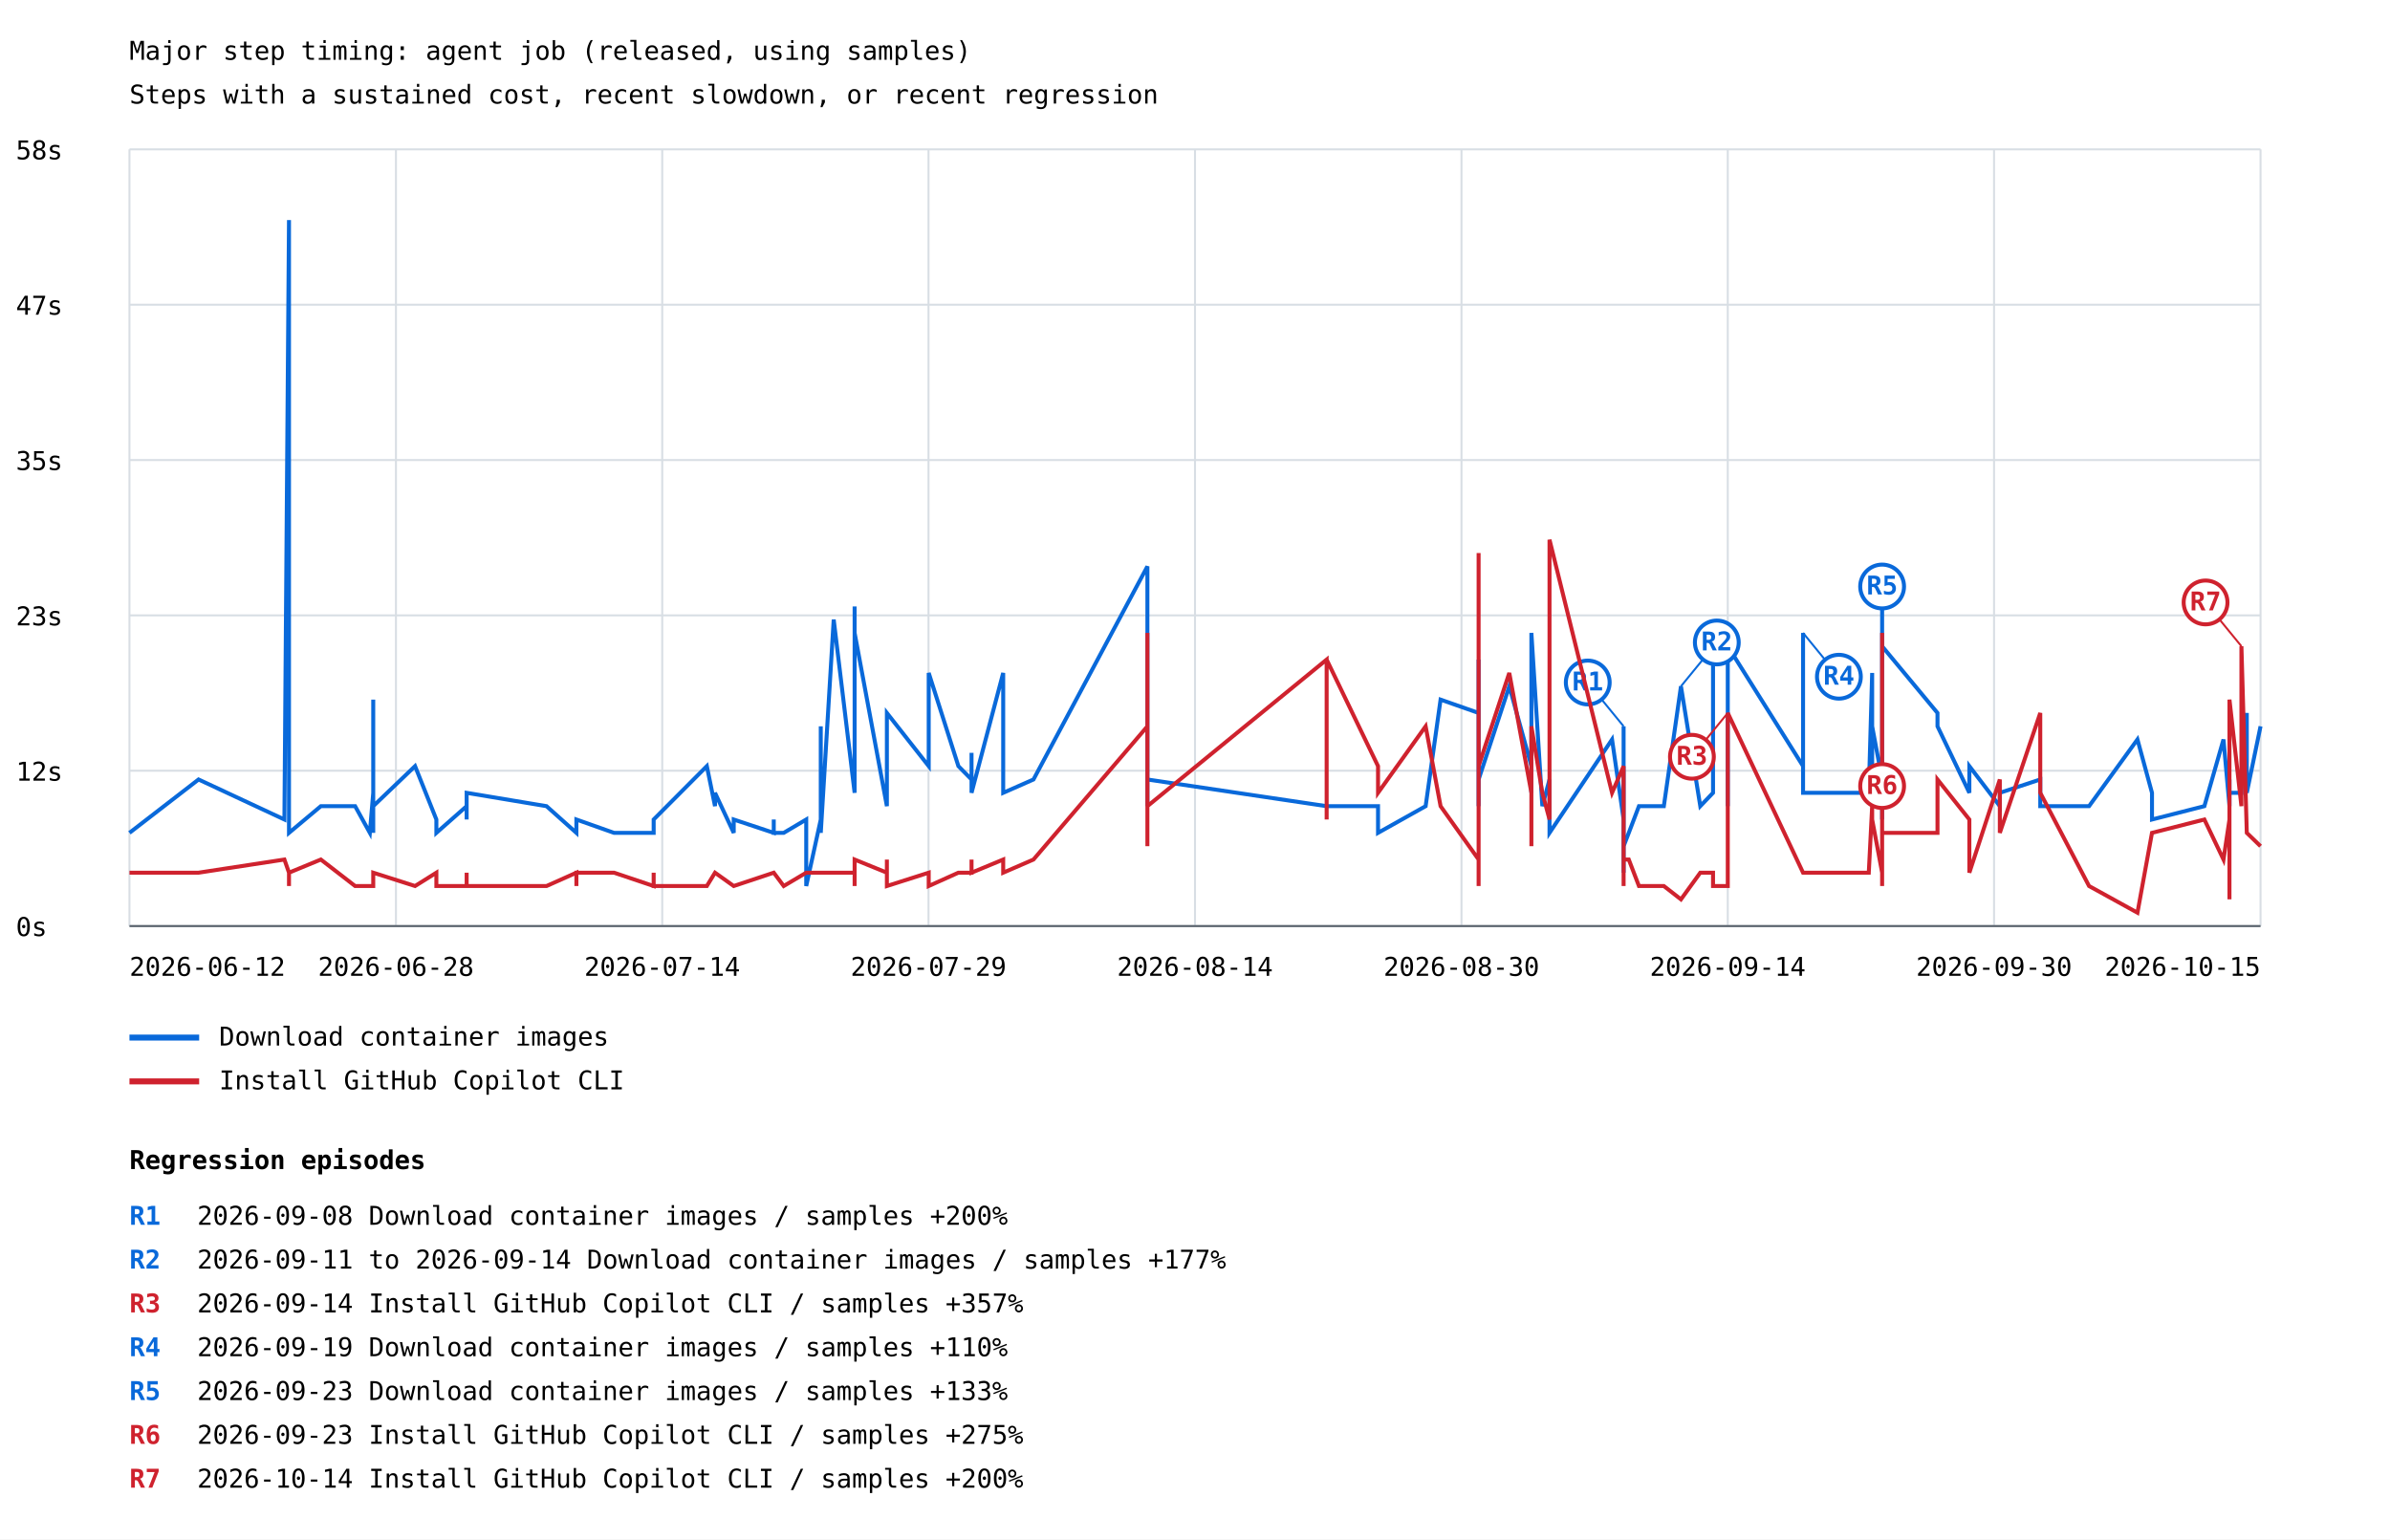
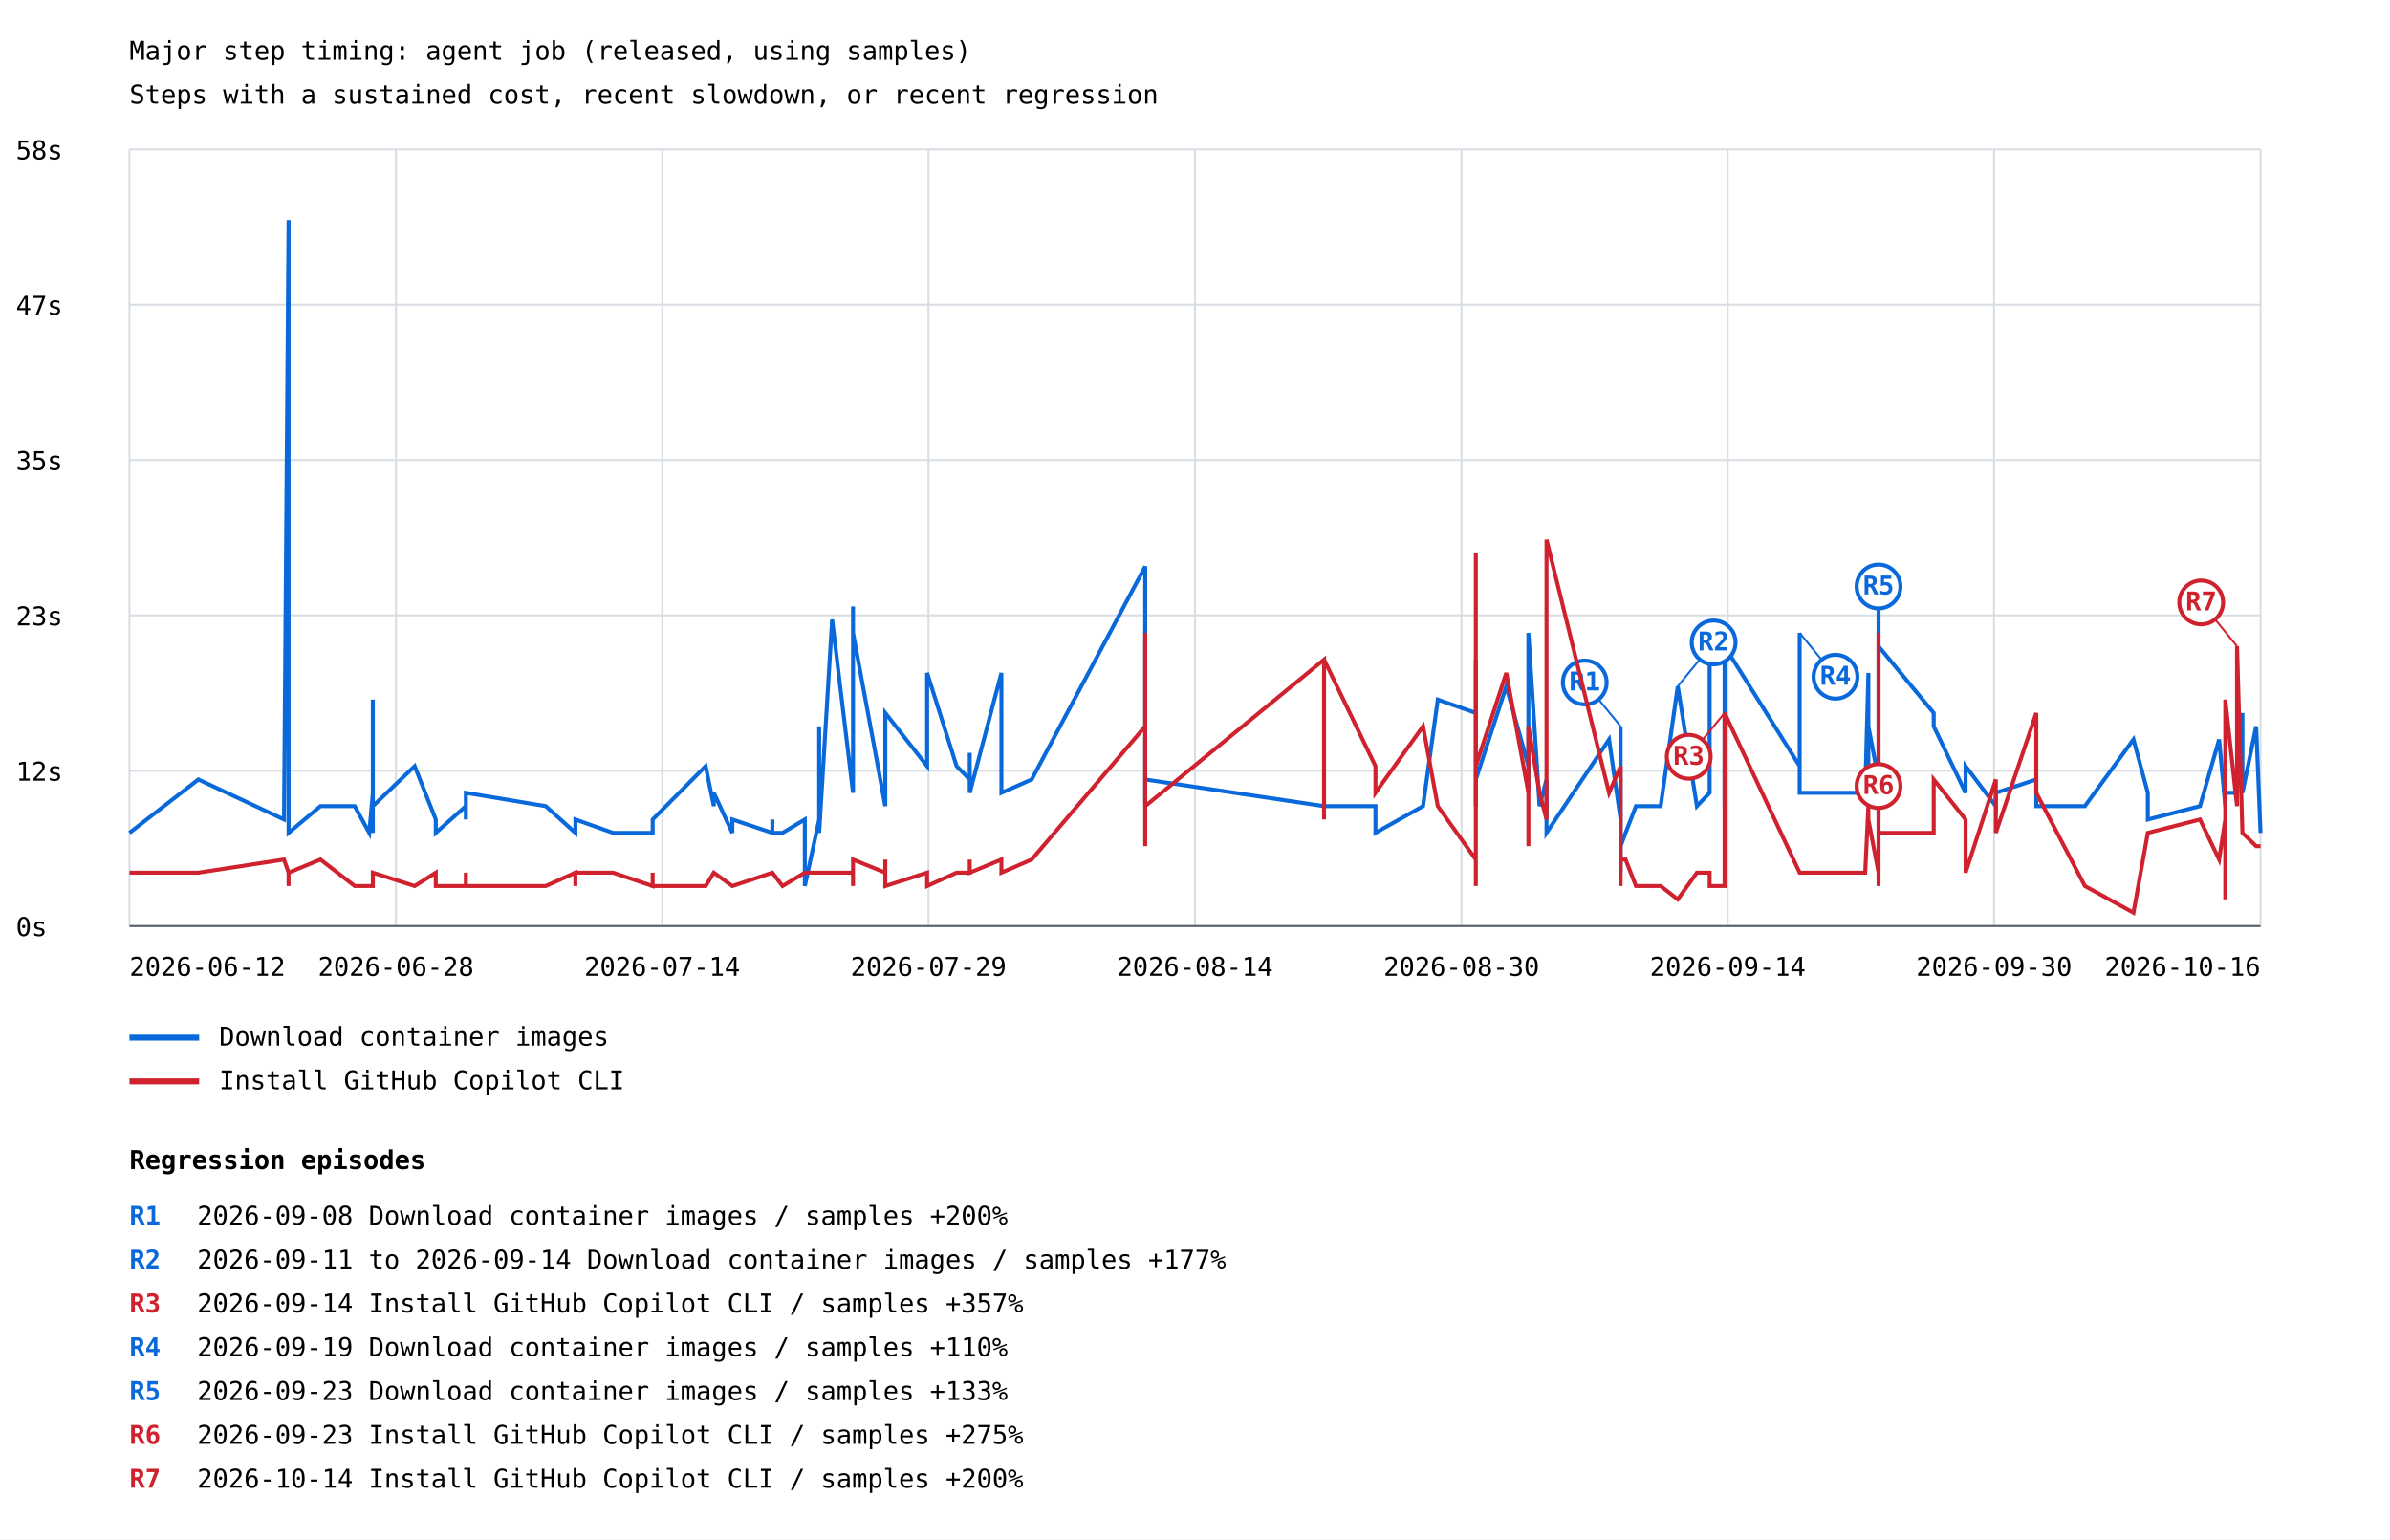
<svg xmlns="http://www.w3.org/2000/svg" width="1200" height="773" viewBox="0 0 1200 773">
  <rect width="100%" height="100%" fill="white" />
  <style>text{font-family:ui-monospace,monospace;font-size:13px}.axis{stroke:#57606a;stroke-width:1}.grid{stroke:#d8dee4;stroke-width:1}</style>
  <text x="65" y="30" font-size="20">Major step timing: agent job (released, using samples)</text>
  <text x="65" y="52">Steps with a sustained cost, recent slowdown, or recent regression</text>
  <line class="grid" x1="65" y1="465.0" x2="1135" y2="465.0" />
  <text x="8" y="470.0">0s</text>
  <line class="grid" x1="65" y1="387.0" x2="1135" y2="387.0" />
  <text x="8" y="392.0">12s</text>
  <line class="grid" x1="65" y1="309.0" x2="1135" y2="309.0" />
  <text x="8" y="314.0">23s</text>
  <line class="grid" x1="65" y1="231.0" x2="1135" y2="231.0" />
  <text x="8" y="236.0">35s</text>
  <line class="grid" x1="65" y1="153.0" x2="1135" y2="153.0" />
  <text x="8" y="158.0">47s</text>
  <line class="grid" x1="65" y1="75.0" x2="1135" y2="75.0" />
  <text x="8" y="80.0">58s</text>
  <line class="grid" x1="65.0" y1="75" x2="65.0" y2="465" />
  <line class="grid" x1="198.8" y1="75" x2="198.8" y2="465" />
  <line class="grid" x1="332.5" y1="75" x2="332.5" y2="465" />
  <line class="grid" x1="466.2" y1="75" x2="466.2" y2="465" />
  <line class="grid" x1="600.0" y1="75" x2="600.0" y2="465" />
  <line class="grid" x1="733.8" y1="75" x2="733.8" y2="465" />
  <line class="grid" x1="867.5" y1="75" x2="867.5" y2="465" />
  <line class="grid" x1="1001.2" y1="75" x2="1001.2" y2="465" />
  <line class="grid" x1="1135.0" y1="75" x2="1135.0" y2="465" />
-   <polyline points="65.0,418.2 99.7,391.4 142.8,411.5 145.1,110.5 145.1,378.0 145.1,404.8 145.1,418.2 145.1,411.5 145.1,378.0 145.1,418.2 161.1,404.8 178.3,404.8 185.7,418.2 187.4,398.1 187.4,351.3 187.4,411.5 187.4,411.5 187.4,411.5 187.4,411.5 187.4,398.1 187.4,404.8 187.4,418.2 187.4,404.8 187.4,398.1 187.4,404.8 187.4,404.8 187.4,418.2 187.4,411.5 187.4,404.8 187.4,411.5 187.4,404.8 187.4,411.5 187.4,391.4 187.4,404.8 208.4,384.7 219.1,411.5 219.1,418.2 234.3,404.8 234.3,411.5 234.3,404.8 234.3,398.1 274.4,404.8 289.4,418.2 289.4,411.5 289.4,411.5 308.3,418.2 308.3,418.2 328.2,418.2 328.2,411.5 328.2,411.5 354.9,384.7 359.0,404.8 359.0,398.1 368.4,418.2 368.4,411.5 388.5,418.2 388.5,411.5 388.5,418.2 393.5,418.2 404.8,411.5 404.8,444.9 412.1,411.5 412.1,364.7 412.1,411.5 412.1,411.5 412.1,418.2 418.6,311.1 429.1,398.1 429.1,304.5 429.1,391.4 429.1,317.8 445.3,404.8 445.3,384.7 445.3,398.1 445.3,371.3 445.3,391.4 445.3,398.1 445.3,398.1 445.3,358.0 466.3,384.7 466.3,337.9 481.2,384.7 487.8,391.4 487.8,378.0 487.8,398.1 503.7,337.9 503.7,398.1 518.9,391.4 576.1,284.4 576.1,398.1 576.1,398.1 576.1,398.1 576.1,398.1 576.1,404.8 576.1,398.1 576.1,391.4 666.1,404.8 666.1,404.8 666.1,404.8 691.9,404.8 691.9,418.2 715.8,404.8 723.3,351.3 742.4,358.0 742.4,331.2 742.4,404.8 742.4,337.9 742.4,391.4 757.8,344.6 768.9,384.7 768.9,398.1 768.9,391.4 768.9,398.1 768.9,317.8 774.4,404.8 778.0,391.4 778.0,418.2 809.4,371.3 815.2,411.5 815.2,424.9 815.2,438.2 815.2,431.6 815.2,431.6 815.2,438.2 815.2,438.2 815.2,431.6 815.2,424.9 815.2,371.3 815.2,424.9 815.2,364.7 815.2,424.9 817.8,418.2 822.9,404.8 835.4,404.8 844.0,344.6 853.7,404.8 860.1,398.1 860.1,324.5 867.5,331.2 867.5,404.8 867.5,398.1 867.5,398.1 867.5,391.4 867.5,324.5 905.3,384.7 905.3,317.8 905.3,391.4 905.3,398.1 938.3,398.1 940.0,337.9 940.0,404.8 940.0,364.7 945.0,391.4 945.0,398.1 945.0,337.9 945.0,364.7 945.0,404.8 945.0,404.8 945.0,391.4 945.0,304.5 945.0,358.0 945.0,411.5 945.0,411.5 945.0,404.8 945.0,404.8 945.0,404.8 945.0,344.6 945.0,411.5 945.0,404.8 945.0,391.4 945.0,391.4 945.0,324.5 972.8,358.0 972.8,364.7 988.8,398.1 988.8,384.7 1004.1,404.8 1004.1,398.1 1024.4,391.4 1024.4,404.8 1024.4,404.8 1048.9,404.8 1073.2,371.3 1080.5,398.1 1080.5,411.5 1106.8,404.8 1116.4,371.3 1119.4,404.8 1119.4,391.4 1119.4,398.1 1125.4,398.1 1125.4,391.4 1128.1,358.0 1128.1,398.1 1135.0,364.7" fill="none" stroke="#0969da" stroke-width="2" />
-   <line x1="815.2" y1="364.7" x2="797.2" y2="342.7" stroke="#0969da" stroke-width="1" />
-   <circle cx="797.2" cy="342.7" r="11" fill="white" stroke="#0969da" stroke-width="2" />
-   <text x="797.2" y="346.7" fill="#0969da" font-size="10" font-weight="bold" text-anchor="middle">R1</text>
-   <line x1="844.0" y1="344.6" x2="862.0" y2="322.6" stroke="#0969da" stroke-width="1" />
-   <circle cx="862.0" cy="322.6" r="11" fill="white" stroke="#0969da" stroke-width="2" />
-   <text x="862.0" y="326.6" fill="#0969da" font-size="10" font-weight="bold" text-anchor="middle">R2</text>
-   <line x1="905.3" y1="317.8" x2="923.3" y2="339.8" stroke="#0969da" stroke-width="1" />
-   <circle cx="923.3" cy="339.8" r="11" fill="white" stroke="#0969da" stroke-width="2" />
-   <text x="923.3" y="343.8" fill="#0969da" font-size="10" font-weight="bold" text-anchor="middle">R4</text>
-   <line x1="945.0" y1="324.5" x2="945.0" y2="294.5" stroke="#0969da" stroke-width="1" />
-   <circle cx="945.0" cy="294.5" r="11" fill="white" stroke="#0969da" stroke-width="2" />
-   <text x="945.0" y="298.5" fill="#0969da" font-size="10" font-weight="bold" text-anchor="middle">R5</text>
+   <polyline points="65.0,418.2 99.6,391.4 142.6,411.5 144.9,110.5 144.9,378.0 144.9,404.8 144.9,418.2 144.9,411.5 144.9,378.0 144.9,418.2 160.9,404.8 178.1,404.8 185.4,418.2 187.2,398.1 187.2,351.3 187.2,411.5 187.2,411.5 187.2,411.5 187.2,411.5 187.2,398.1 187.2,404.8 187.2,418.2 187.2,404.8 187.2,398.1 187.2,404.8 187.2,404.8 187.2,418.2 187.2,411.5 187.2,404.8 187.2,411.5 187.2,404.8 187.2,411.5 187.2,391.4 187.2,404.8 208.2,384.7 218.8,411.5 218.8,418.2 233.9,404.8 233.9,411.5 233.9,404.8 233.9,398.1 274.0,404.8 288.9,418.2 288.9,411.5 288.9,411.5 307.8,418.2 307.8,418.2 327.7,418.2 327.7,411.5 327.7,411.5 354.3,384.7 358.4,404.8 358.4,398.1 367.7,418.2 367.7,411.5 387.8,418.2 387.8,411.5 387.8,418.2 392.9,418.2 404.1,411.5 404.1,444.9 411.3,411.5 411.3,364.7 411.3,411.5 411.3,411.5 411.3,418.2 417.8,311.1 428.3,398.1 428.3,304.5 428.3,391.4 428.3,317.8 444.5,404.8 444.5,384.7 444.5,398.1 444.5,371.3 444.5,391.4 444.5,398.1 444.5,398.1 444.5,358.0 465.5,384.7 465.5,337.9 480.3,384.7 486.9,391.4 486.9,378.0 486.9,398.1 502.8,337.9 502.8,398.1 518.0,391.4 575.0,284.4 575.0,398.1 575.0,398.1 575.0,398.1 575.0,398.1 575.0,404.8 575.0,398.1 575.0,391.4 664.8,404.8 664.8,404.8 664.8,404.8 690.6,404.8 690.6,418.2 714.5,404.8 721.9,351.3 741.0,358.0 741.0,331.2 741.0,404.8 741.0,337.9 741.0,391.4 756.3,344.6 767.4,384.7 767.4,398.1 767.4,391.4 767.4,398.1 767.4,317.8 773.0,404.8 776.5,391.4 776.5,418.2 807.9,371.3 813.7,411.5 813.7,424.9 813.7,438.2 813.7,431.6 813.7,431.6 813.7,438.2 813.7,438.2 813.7,431.6 813.7,424.9 813.7,371.3 813.7,424.9 813.7,364.7 813.7,424.9 816.2,418.2 821.4,404.8 833.8,404.8 842.4,344.6 852.0,404.8 858.4,398.1 858.4,324.5 865.9,331.2 865.9,404.8 865.9,398.1 865.9,398.1 865.9,391.4 865.9,324.5 903.6,384.7 903.6,317.8 903.6,391.4 903.6,398.1 936.5,398.1 938.1,337.9 938.1,404.8 938.1,364.7 943.2,391.4 943.2,398.1 943.2,337.9 943.2,364.7 943.2,404.8 943.2,404.8 943.2,391.4 943.2,304.5 943.2,358.0 943.2,411.5 943.2,411.5 943.2,404.8 943.2,404.8 943.2,404.8 943.2,344.6 943.2,411.5 943.2,404.8 943.2,391.4 943.2,391.4 943.2,324.5 970.9,358.0 970.9,364.7 986.9,398.1 986.9,384.7 1002.1,404.8 1002.1,398.1 1022.4,391.4 1022.4,404.8 1022.4,404.8 1046.8,404.8 1071.2,371.3 1078.4,398.1 1078.4,411.5 1104.6,404.8 1114.2,371.3 1117.3,404.8 1117.3,391.4 1117.3,398.1 1123.2,398.1 1123.2,391.4 1125.9,358.0 1125.9,398.1 1132.8,364.7 1135.0,418.2" fill="none" stroke="#0969da" stroke-width="2" />
+   <line x1="813.7" y1="364.7" x2="795.7" y2="342.7" stroke="#0969da" stroke-width="1" />
+   <circle cx="795.7" cy="342.7" r="11" fill="white" stroke="#0969da" stroke-width="2" />
+   <text x="795.7" y="346.7" fill="#0969da" font-size="10" font-weight="bold" text-anchor="middle">R1</text>
+   <line x1="842.4" y1="344.6" x2="860.4" y2="322.6" stroke="#0969da" stroke-width="1" />
+   <circle cx="860.4" cy="322.6" r="11" fill="white" stroke="#0969da" stroke-width="2" />
+   <text x="860.4" y="326.6" fill="#0969da" font-size="10" font-weight="bold" text-anchor="middle">R2</text>
+   <line x1="903.6" y1="317.8" x2="921.6" y2="339.8" stroke="#0969da" stroke-width="1" />
+   <circle cx="921.6" cy="339.8" r="11" fill="white" stroke="#0969da" stroke-width="2" />
+   <text x="921.6" y="343.8" fill="#0969da" font-size="10" font-weight="bold" text-anchor="middle">R4</text>
+   <line x1="943.2" y1="324.5" x2="943.2" y2="294.5" stroke="#0969da" stroke-width="1" />
+   <circle cx="943.2" cy="294.5" r="11" fill="white" stroke="#0969da" stroke-width="2" />
+   <text x="943.2" y="298.5" fill="#0969da" font-size="10" font-weight="bold" text-anchor="middle">R5</text>
  <line x1="65" y1="521" x2="100" y2="521" stroke="#0969da" stroke-width="3" />
  <text x="110" y="525">Download container images</text>
-   <polyline points="65.0,438.2 99.7,438.2 142.8,431.6 145.1,438.2 145.1,444.9 145.1,438.2 145.1,438.2 145.1,438.2 145.1,444.9 145.1,438.2 161.1,431.6 178.3,444.9 185.7,444.9 187.4,444.9 187.4,444.9 187.4,444.9 187.4,444.9 187.4,444.9 187.4,444.9 187.4,444.9 187.4,444.9 187.4,438.2 187.4,444.9 187.4,444.9 187.4,444.9 187.4,438.2 187.4,444.9 187.4,444.9 187.4,444.9 187.4,444.9 187.4,438.2 187.4,444.9 187.4,438.2 187.4,438.2 208.4,444.9 219.1,438.2 219.1,444.9 234.3,444.9 234.3,438.2 234.3,444.9 234.3,444.9 274.4,444.9 289.4,438.2 289.4,444.9 289.4,438.2 308.3,438.2 308.3,438.2 328.2,444.9 328.2,438.2 328.2,444.9 354.9,444.9 359.0,438.2 359.0,438.2 368.4,444.9 368.4,444.9 388.5,438.2 388.5,438.2 388.5,438.2 393.5,444.9 404.8,438.2 404.8,438.2 412.1,438.2 412.1,438.2 412.1,438.2 412.1,438.2 412.1,438.2 418.6,438.2 429.1,438.2 429.1,444.9 429.1,438.2 429.1,431.6 445.3,438.2 445.3,438.2 445.3,431.6 445.3,431.6 445.3,438.2 445.3,438.2 445.3,438.2 445.3,444.9 466.3,438.2 466.3,444.9 481.2,438.2 487.8,438.2 487.8,431.6 487.8,438.2 503.7,431.6 503.7,438.2 518.9,431.6 576.1,364.7 576.1,411.5 576.1,424.9 576.1,398.1 576.1,398.1 576.1,404.8 576.1,317.8 576.1,404.8 666.1,331.2 666.1,411.5 666.1,331.2 691.9,384.7 691.9,398.1 715.8,364.7 723.3,404.8 742.4,431.6 742.4,444.9 742.4,277.7 742.4,371.3 742.4,384.7 757.8,337.9 768.9,398.1 768.9,411.5 768.9,424.9 768.9,411.5 768.9,364.7 774.4,398.1 778.0,411.5 778.0,271.0 809.4,398.1 815.2,384.7 815.2,438.2 815.2,438.2 815.2,438.2 815.2,438.2 815.2,438.2 815.2,438.2 815.2,438.2 815.2,438.2 815.2,438.2 815.2,438.2 815.2,444.9 815.2,431.6 817.8,431.6 822.9,444.9 835.4,444.9 844.0,451.6 853.7,438.2 860.1,438.2 860.1,444.9 867.5,444.9 867.5,438.2 867.5,438.2 867.5,444.9 867.5,438.2 867.5,358.0 905.3,438.2 905.3,438.2 905.3,438.2 905.3,438.2 938.3,438.2 940.0,404.8 940.0,411.5 940.0,411.5 945.0,438.2 945.0,411.5 945.0,364.7 945.0,371.3 945.0,364.7 945.0,384.7 945.0,438.2 945.0,444.9 945.0,391.4 945.0,398.1 945.0,418.2 945.0,438.2 945.0,411.5 945.0,391.4 945.0,424.9 945.0,317.8 945.0,404.8 945.0,424.9 945.0,404.8 945.0,418.2 972.8,418.2 972.8,391.4 988.8,411.5 988.8,438.2 1004.1,391.4 1004.1,418.2 1024.4,358.0 1024.4,398.1 1024.4,398.1 1048.9,444.9 1073.2,458.3 1080.5,418.2 1080.5,418.2 1106.8,411.5 1116.4,431.6 1119.4,411.5 1119.4,451.6 1119.4,351.3 1125.4,404.8 1125.4,324.5 1128.1,418.2 1128.1,418.2 1135.0,424.9" fill="none" stroke="#cf222e" stroke-width="2" />
-   <line x1="867.5" y1="358.0" x2="849.5" y2="380.0" stroke="#cf222e" stroke-width="1" />
-   <circle cx="849.5" cy="380.0" r="11" fill="white" stroke="#cf222e" stroke-width="2" />
-   <text x="849.5" y="384.0" fill="#cf222e" font-size="10" font-weight="bold" text-anchor="middle">R3</text>
-   <line x1="945.0" y1="364.7" x2="945.0" y2="394.7" stroke="#cf222e" stroke-width="1" />
-   <circle cx="945.0" cy="394.7" r="11" fill="white" stroke="#cf222e" stroke-width="2" />
-   <text x="945.0" y="398.7" fill="#cf222e" font-size="10" font-weight="bold" text-anchor="middle">R6</text>
-   <line x1="1125.4" y1="324.5" x2="1107.4" y2="302.5" stroke="#cf222e" stroke-width="1" />
-   <circle cx="1107.4" cy="302.5" r="11" fill="white" stroke="#cf222e" stroke-width="2" />
-   <text x="1107.4" y="306.5" fill="#cf222e" font-size="10" font-weight="bold" text-anchor="middle">R7</text>
+   <polyline points="65.0,438.2 99.6,438.2 142.6,431.6 144.9,438.2 144.9,444.9 144.9,438.2 144.9,438.2 144.9,438.2 144.9,444.9 144.9,438.2 160.9,431.6 178.1,444.9 185.4,444.9 187.2,444.9 187.2,444.9 187.2,444.9 187.2,444.9 187.2,444.9 187.2,444.9 187.2,444.9 187.2,444.9 187.2,438.2 187.2,444.9 187.2,444.9 187.2,444.9 187.2,438.2 187.2,444.9 187.2,444.9 187.2,444.9 187.2,444.9 187.2,438.2 187.2,444.9 187.2,438.2 187.2,438.2 208.2,444.9 218.8,438.2 218.8,444.9 233.9,444.9 233.9,438.2 233.9,444.9 233.9,444.9 274.0,444.9 288.9,438.2 288.9,444.9 288.9,438.2 307.8,438.2 307.8,438.2 327.7,444.9 327.7,438.2 327.7,444.9 354.3,444.9 358.4,438.2 358.4,438.2 367.7,444.9 367.7,444.9 387.8,438.2 387.8,438.2 387.8,438.2 392.9,444.9 404.1,438.2 404.1,438.2 411.3,438.2 411.3,438.2 411.3,438.2 411.3,438.2 411.3,438.2 417.8,438.2 428.3,438.2 428.3,444.9 428.3,438.2 428.3,431.6 444.5,438.2 444.5,438.2 444.5,431.6 444.5,431.6 444.5,438.2 444.5,438.2 444.5,438.2 444.5,444.9 465.5,438.2 465.5,444.9 480.3,438.2 486.9,438.2 486.9,431.6 486.9,438.2 502.8,431.6 502.8,438.2 518.0,431.6 575.0,364.7 575.0,411.5 575.0,424.9 575.0,398.1 575.0,398.1 575.0,404.8 575.0,317.8 575.0,404.8 664.8,331.2 664.8,411.5 664.8,331.2 690.6,384.7 690.6,398.1 714.5,364.7 721.9,404.8 741.0,431.6 741.0,444.9 741.0,277.7 741.0,371.3 741.0,384.7 756.3,337.9 767.4,398.1 767.4,411.5 767.4,424.9 767.4,411.5 767.4,364.7 773.0,398.1 776.5,411.5 776.5,271.0 807.9,398.1 813.7,384.7 813.7,438.2 813.7,438.2 813.7,438.2 813.7,438.2 813.7,438.2 813.7,438.2 813.7,438.2 813.7,438.2 813.7,438.2 813.7,438.2 813.7,444.9 813.7,431.6 816.2,431.6 821.4,444.9 833.8,444.9 842.4,451.6 852.0,438.2 858.4,438.2 858.4,444.9 865.9,444.9 865.9,438.2 865.9,438.2 865.9,444.9 865.9,438.2 865.9,358.0 903.6,438.2 903.6,438.2 903.6,438.2 903.6,438.2 936.5,438.2 938.1,404.8 938.1,411.5 938.1,411.5 943.2,438.2 943.2,411.5 943.2,364.7 943.2,371.3 943.2,364.7 943.2,384.7 943.2,438.2 943.2,444.9 943.2,391.4 943.2,398.1 943.2,418.2 943.2,438.2 943.2,411.5 943.2,391.4 943.2,424.9 943.2,317.8 943.2,404.8 943.2,424.9 943.2,404.8 943.2,418.2 970.9,418.2 970.9,391.4 986.9,411.5 986.9,438.2 1002.1,391.4 1002.1,418.2 1022.4,358.0 1022.4,398.1 1022.4,398.1 1046.8,444.9 1071.2,458.3 1078.4,418.2 1078.4,418.2 1104.6,411.5 1114.2,431.6 1117.3,411.5 1117.3,451.6 1117.3,351.3 1123.2,404.8 1123.2,324.5 1125.9,418.2 1125.9,418.2 1132.8,424.9 1135.0,424.9" fill="none" stroke="#cf222e" stroke-width="2" />
+   <line x1="865.9" y1="358.0" x2="847.9" y2="380.0" stroke="#cf222e" stroke-width="1" />
+   <circle cx="847.9" cy="380.0" r="11" fill="white" stroke="#cf222e" stroke-width="2" />
+   <text x="847.9" y="384.0" fill="#cf222e" font-size="10" font-weight="bold" text-anchor="middle">R3</text>
+   <line x1="943.2" y1="364.7" x2="943.2" y2="394.7" stroke="#cf222e" stroke-width="1" />
+   <circle cx="943.2" cy="394.7" r="11" fill="white" stroke="#cf222e" stroke-width="2" />
+   <text x="943.2" y="398.7" fill="#cf222e" font-size="10" font-weight="bold" text-anchor="middle">R6</text>
+   <line x1="1123.2" y1="324.5" x2="1105.2" y2="302.5" stroke="#cf222e" stroke-width="1" />
+   <circle cx="1105.2" cy="302.5" r="11" fill="white" stroke="#cf222e" stroke-width="2" />
+   <text x="1105.2" y="306.5" fill="#cf222e" font-size="10" font-weight="bold" text-anchor="middle">R7</text>
  <line x1="65" y1="543" x2="100" y2="543" stroke="#cf222e" stroke-width="3" />
  <text x="110" y="547">Install GitHub Copilot CLI</text>
  <text x="65.0" y="490" text-anchor="start">2026-06-12</text>
  <text x="198.8" y="490" text-anchor="middle">2026-06-28</text>
  <text x="332.5" y="490" text-anchor="middle">2026-07-14</text>
  <text x="466.2" y="490" text-anchor="middle">2026-07-29</text>
  <text x="600.0" y="490" text-anchor="middle">2026-08-14</text>
  <text x="733.8" y="490" text-anchor="middle">2026-08-30</text>
  <text x="867.5" y="490" text-anchor="middle">2026-09-14</text>
  <text x="1001.2" y="490" text-anchor="middle">2026-09-30</text>
-   <text x="1135.0" y="490" text-anchor="end">2026-10-15</text>
+   <text x="1135.0" y="490" text-anchor="end">2026-10-16</text>
  <line class="axis" x1="65" y1="465" x2="1135" y2="465" />
  <text x="65" y="587" font-size="16" font-weight="bold">Regression episodes</text>
  <text x="65" y="615" fill="#0969da" font-weight="bold">R1</text>
  <text x="99" y="615">2026-09-08  Download container images / samples  +200%</text>
  <text x="65" y="637" fill="#0969da" font-weight="bold">R2</text>
  <text x="99" y="637">2026-09-11 to 2026-09-14  Download container images / samples  +177%</text>
  <text x="65" y="659" fill="#cf222e" font-weight="bold">R3</text>
  <text x="99" y="659">2026-09-14  Install GitHub Copilot CLI / samples  +357%</text>
  <text x="65" y="681" fill="#0969da" font-weight="bold">R4</text>
  <text x="99" y="681">2026-09-19  Download container images / samples  +110%</text>
  <text x="65" y="703" fill="#0969da" font-weight="bold">R5</text>
  <text x="99" y="703">2026-09-23  Download container images / samples  +133%</text>
  <text x="65" y="725" fill="#cf222e" font-weight="bold">R6</text>
  <text x="99" y="725">2026-09-23  Install GitHub Copilot CLI / samples  +275%</text>
  <text x="65" y="747" fill="#cf222e" font-weight="bold">R7</text>
  <text x="99" y="747">2026-10-14  Install GitHub Copilot CLI / samples  +200%</text>
</svg>
